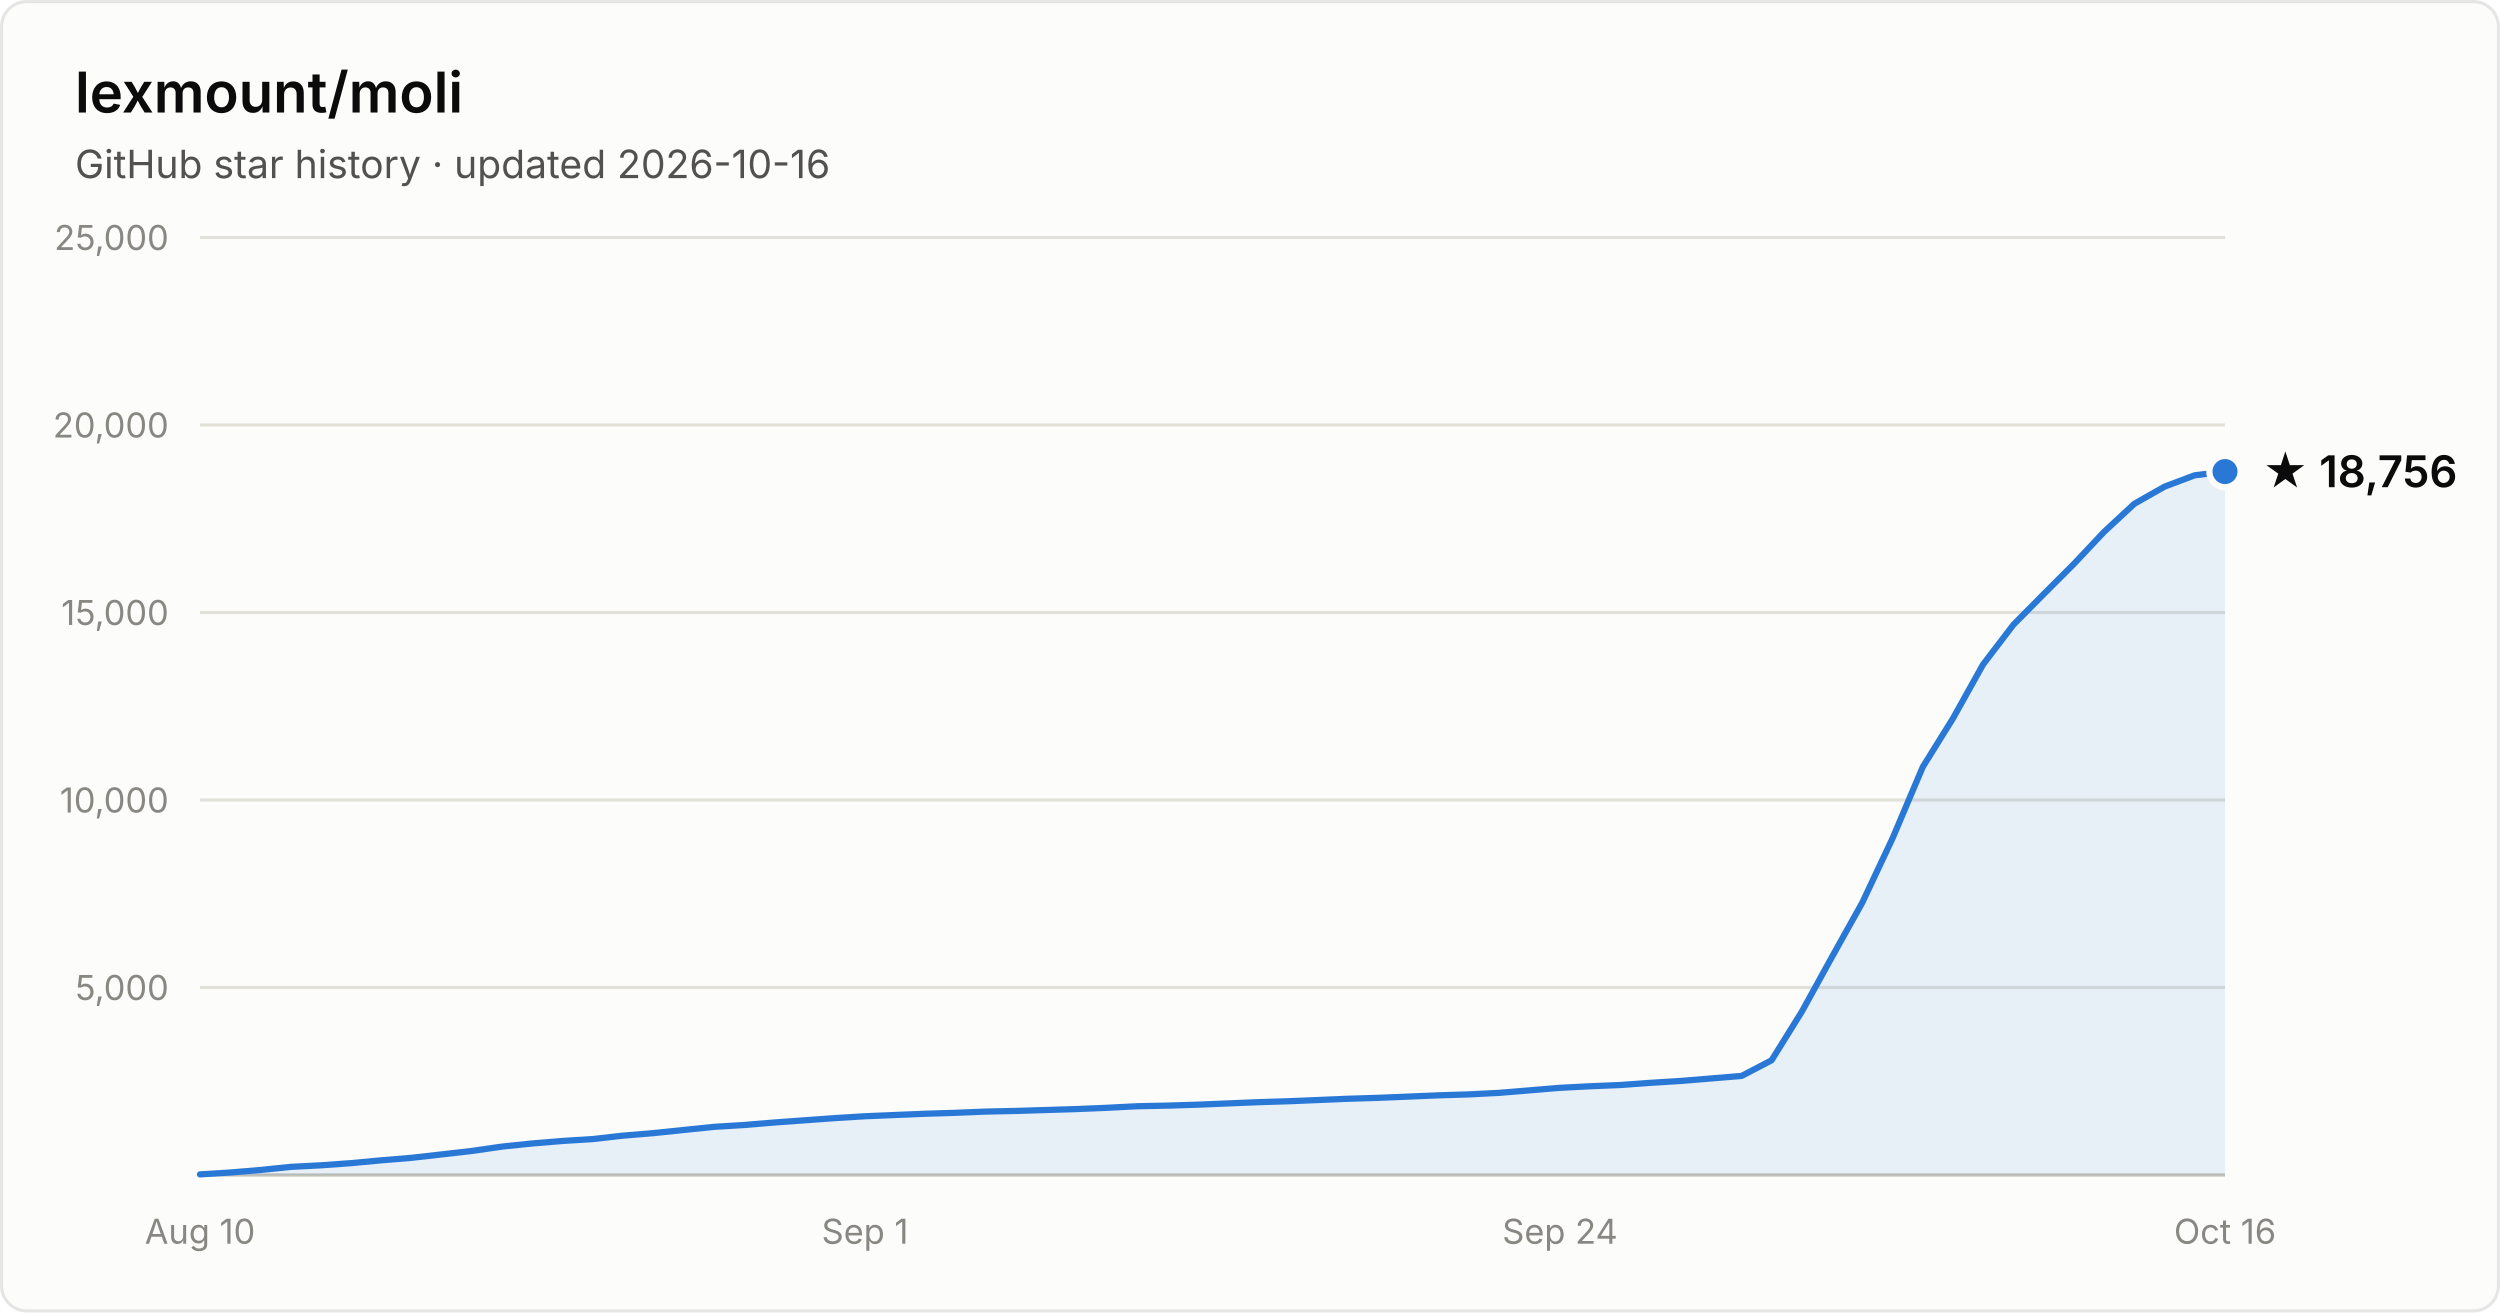
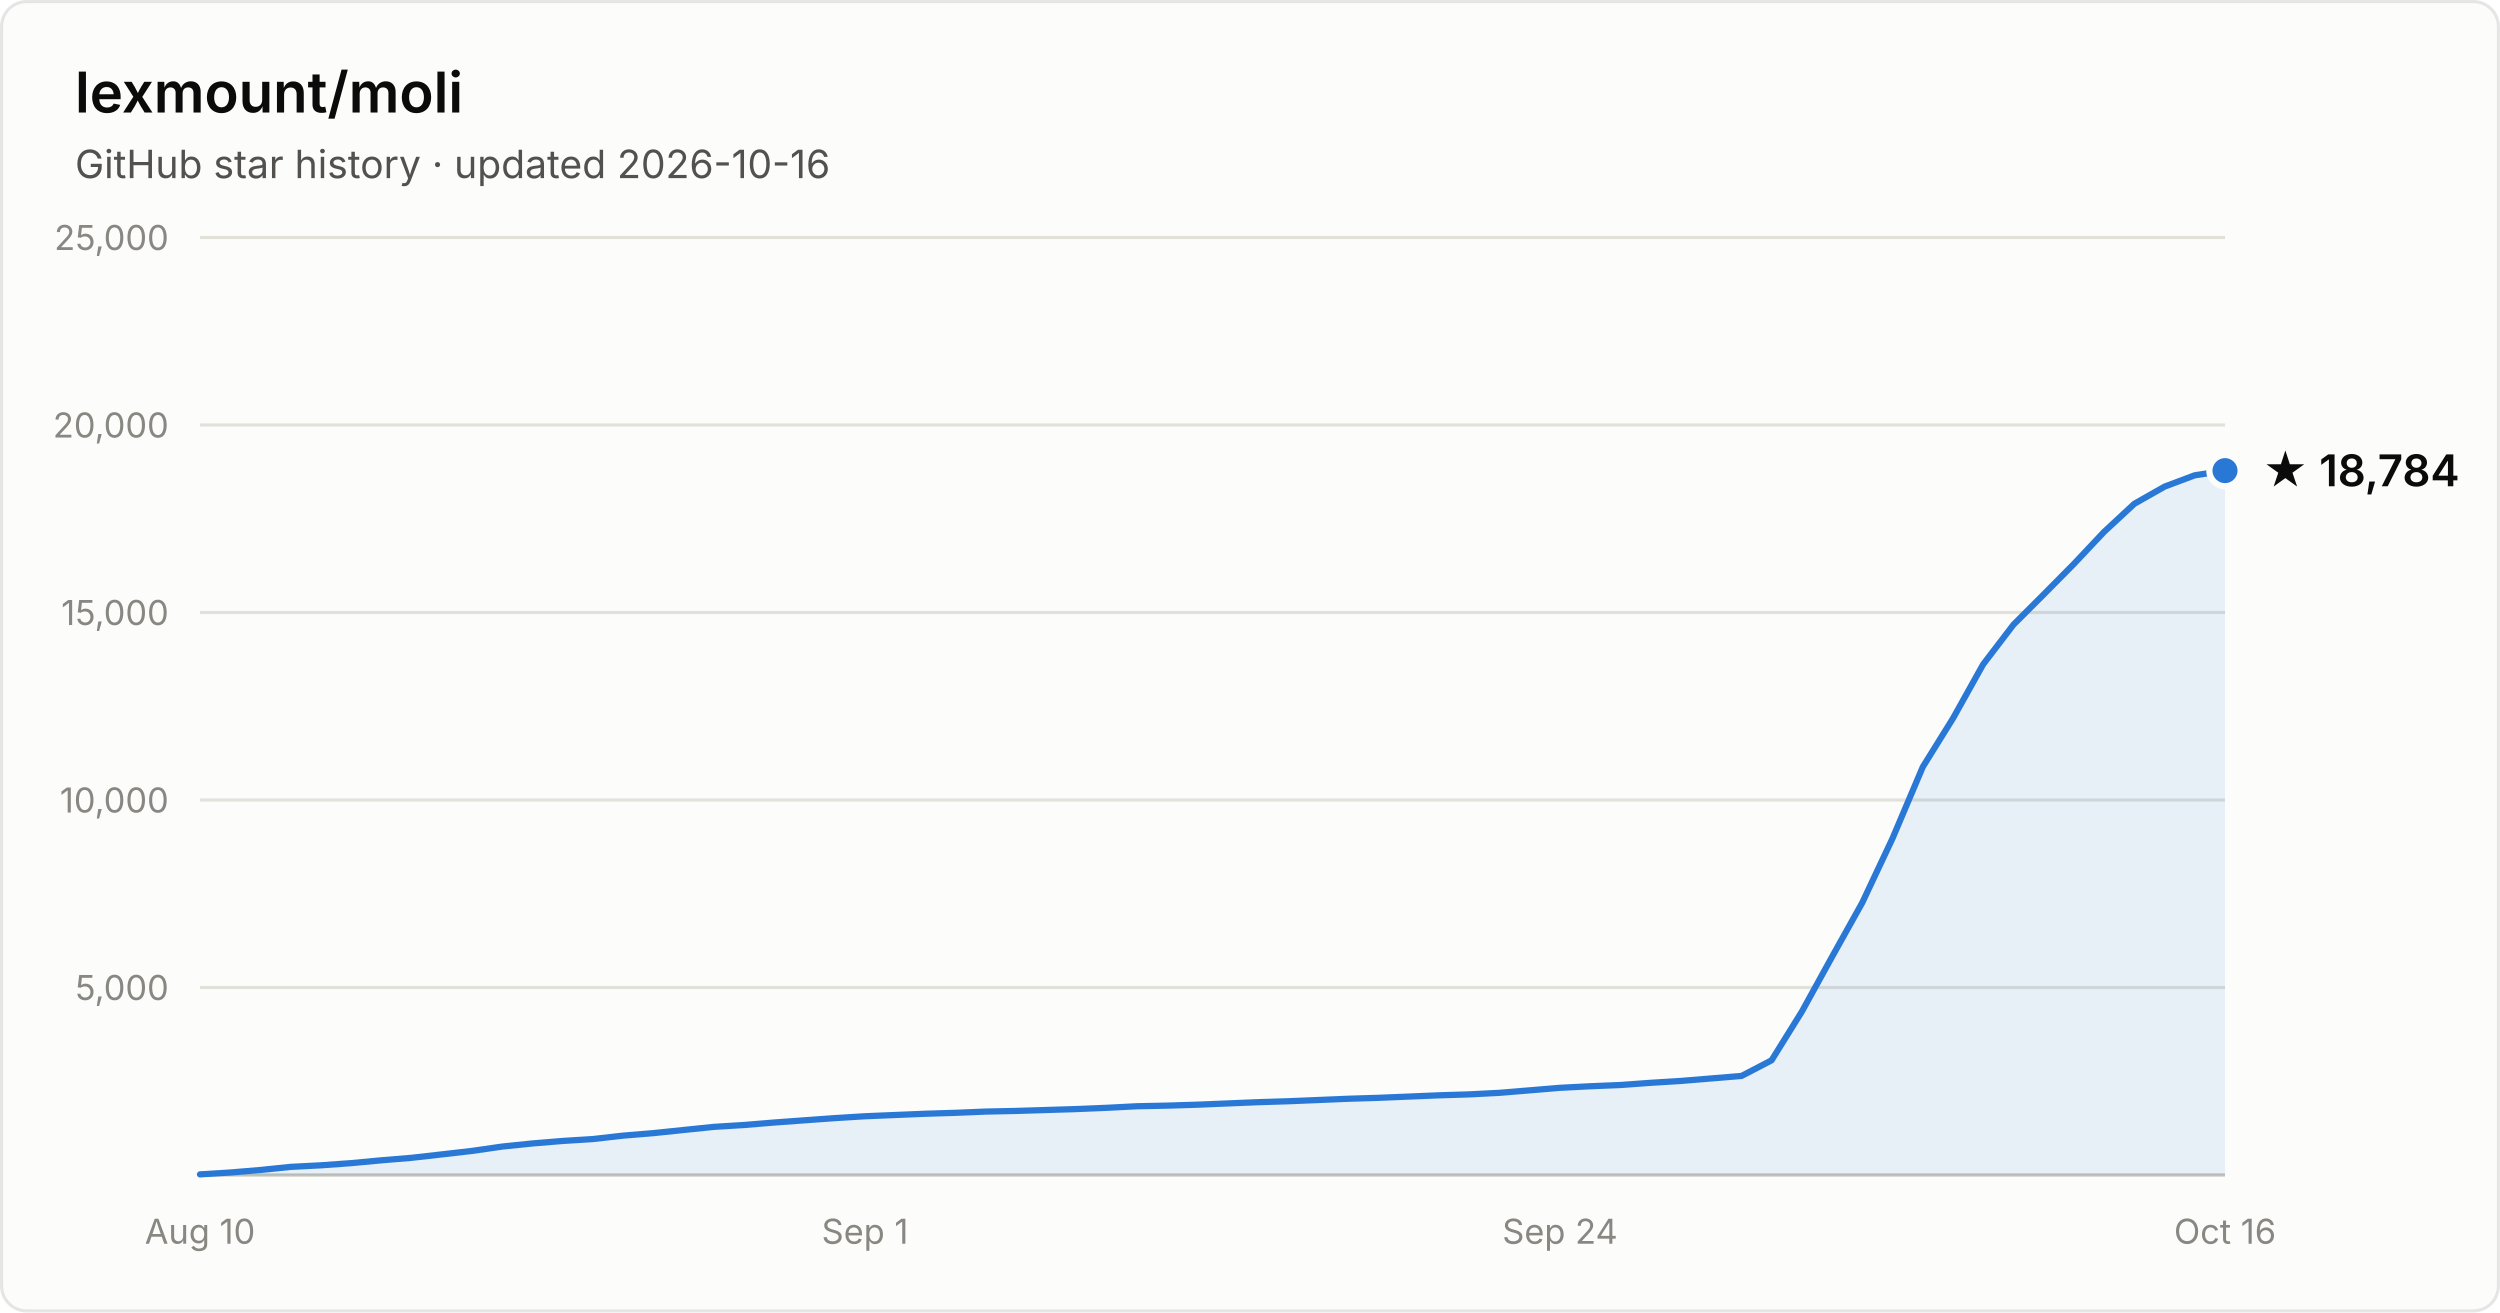
- <svg xmlns="http://www.w3.org/2000/svg" width="800" height="420" viewBox="0 0 800 420" font-family="system-ui, -apple-system, Segoe UI, sans-serif" role="img" aria-label="Star history of lexmount/moli: 18,756 stars as of 2026-10-16">
+ <svg xmlns="http://www.w3.org/2000/svg" width="800" height="420" viewBox="0 0 800 420" font-family="system-ui, -apple-system, Segoe UI, sans-serif" role="img" aria-label="Star history of lexmount/moli: 18,784 stars as of 2026-10-16">
  <rect x="0.5" y="0.5" width="799" height="419" rx="8" fill="#fcfcfb" stroke="rgba(11,11,11,0.10)" />
  <text x="24" y="36" fill="#0b0b0b" font-size="18" font-weight="600">lexmount/moli</text>
  <text x="24" y="57" fill="#52514e" font-size="12.5">GitHub star history · updated 2026-10-16</text>
  <line x1="64" y1="316.0" x2="712" y2="316.0" stroke="#e1e0d9" stroke-width="1" />
  <text x="54" y="320.0" text-anchor="end" fill="#898781" font-size="11" style="font-variant-numeric:tabular-nums">5,000</text>
  <line x1="64" y1="256.0" x2="712" y2="256.0" stroke="#e1e0d9" stroke-width="1" />
  <text x="54" y="260.0" text-anchor="end" fill="#898781" font-size="11" style="font-variant-numeric:tabular-nums">10,000</text>
  <line x1="64" y1="196.0" x2="712" y2="196.0" stroke="#e1e0d9" stroke-width="1" />
  <text x="54" y="200.0" text-anchor="end" fill="#898781" font-size="11" style="font-variant-numeric:tabular-nums">15,000</text>
  <line x1="64" y1="136.0" x2="712" y2="136.0" stroke="#e1e0d9" stroke-width="1" />
  <text x="54" y="140.0" text-anchor="end" fill="#898781" font-size="11" style="font-variant-numeric:tabular-nums">20,000</text>
  <line x1="64" y1="76.0" x2="712" y2="76.0" stroke="#e1e0d9" stroke-width="1" />
  <text x="54" y="80.0" text-anchor="end" fill="#898781" font-size="11" style="font-variant-numeric:tabular-nums">25,000</text>
  <line x1="64" y1="376" x2="712" y2="376" stroke="#c3c2b7" stroke-width="1" />
  <text x="64.0" y="398" text-anchor="middle" fill="#898781" font-size="11" style="font-variant-numeric:tabular-nums">Aug 10</text>
  <text x="276.8" y="398" text-anchor="middle" fill="#898781" font-size="11" style="font-variant-numeric:tabular-nums">Sep 1</text>
  <text x="499.2" y="398" text-anchor="middle" fill="#898781" font-size="11" style="font-variant-numeric:tabular-nums">Sep 24</text>
  <text x="712.0" y="398" text-anchor="middle" fill="#898781" font-size="11" style="font-variant-numeric:tabular-nums">Oct 16</text>
-   <path d="M64.0 375.8 L73.7 375.2 L83.3 374.4 L93.0 373.4 L102.7 372.9 L112.4 372.2 L122.0 371.3 L131.7 370.5 L141.4 369.4 L151.0 368.3 L160.7 366.9 L170.4 365.9 L180.1 365.1 L189.7 364.5 L199.4 363.4 L209.1 362.6 L218.7 361.6 L228.4 360.6 L238.1 360.0 L247.8 359.2 L257.4 358.5 L267.1 357.8 L276.8 357.2 L286.4 356.8 L296.1 356.4 L305.8 356.1 L315.5 355.7 L325.1 355.5 L334.8 355.2 L344.5 354.9 L354.1 354.5 L363.8 354.0 L373.5 353.8 L383.2 353.5 L392.8 353.1 L402.5 352.7 L412.2 352.4 L421.9 352.0 L431.5 351.6 L441.2 351.3 L450.9 350.9 L460.5 350.5 L470.2 350.2 L479.9 349.7 L489.6 348.9 L499.2 348.1 L508.9 347.6 L518.6 347.2 L528.2 346.5 L537.9 345.9 L547.6 345.1 L557.3 344.3 L566.9 339.3 L576.6 323.7 L586.3 306.1 L595.9 288.9 L605.6 268.3 L615.3 245.4 L625.0 229.8 L634.6 212.6 L644.3 199.9 L654.0 190.1 L663.6 180.5 L673.3 170.2 L683.0 161.2 L692.7 155.7 L702.3 152.1 L712.0 150.9 L712.0 376 L64.0 376 Z" fill="#2a78d6" fill-opacity="0.1" />
-   <path d="M64.0 375.8 L73.7 375.2 L83.3 374.4 L93.0 373.4 L102.7 372.9 L112.4 372.2 L122.0 371.3 L131.7 370.5 L141.4 369.4 L151.0 368.3 L160.7 366.9 L170.4 365.9 L180.1 365.1 L189.7 364.5 L199.4 363.4 L209.1 362.6 L218.7 361.6 L228.4 360.6 L238.1 360.0 L247.8 359.2 L257.4 358.5 L267.1 357.8 L276.8 357.2 L286.4 356.8 L296.1 356.4 L305.8 356.1 L315.5 355.7 L325.1 355.5 L334.8 355.2 L344.5 354.9 L354.1 354.5 L363.8 354.0 L373.5 353.8 L383.2 353.5 L392.8 353.1 L402.5 352.7 L412.2 352.4 L421.9 352.0 L431.5 351.6 L441.2 351.3 L450.9 350.9 L460.5 350.5 L470.2 350.2 L479.9 349.7 L489.6 348.9 L499.2 348.1 L508.9 347.6 L518.6 347.2 L528.2 346.5 L537.9 345.9 L547.6 345.1 L557.3 344.3 L566.9 339.3 L576.6 323.7 L586.3 306.1 L595.9 288.9 L605.6 268.3 L615.3 245.4 L625.0 229.8 L634.6 212.6 L644.3 199.9 L654.0 190.1 L663.6 180.5 L673.3 170.2 L683.0 161.2 L692.7 155.7 L702.3 152.1 L712.0 150.9" fill="none" stroke="#2a78d6" stroke-width="2" stroke-linejoin="round" stroke-linecap="round" />
-   <circle cx="712.0" cy="150.9" r="5" fill="#2a78d6" stroke="#fcfcfb" stroke-width="2" />
-   <text x="724.0" y="155.9" fill="#0b0b0b" font-size="14" font-weight="600">★ 18,756</text>
+   <path d="M64.0 375.8 L73.7 375.2 L83.3 374.4 L93.0 373.4 L102.7 372.9 L112.4 372.2 L122.0 371.3 L131.7 370.5 L141.4 369.4 L151.0 368.3 L160.7 366.9 L170.4 365.9 L180.1 365.1 L189.7 364.5 L199.4 363.4 L209.1 362.6 L218.7 361.6 L228.4 360.6 L238.1 360.0 L247.8 359.2 L257.4 358.5 L267.1 357.8 L276.8 357.2 L286.4 356.8 L296.1 356.4 L305.8 356.1 L315.5 355.7 L325.1 355.5 L334.8 355.2 L344.5 354.9 L354.1 354.5 L363.8 354.0 L373.5 353.8 L383.2 353.5 L392.8 353.1 L402.5 352.7 L412.2 352.4 L421.9 352.0 L431.5 351.6 L441.2 351.3 L450.9 350.9 L460.5 350.5 L470.2 350.2 L479.9 349.7 L489.6 348.9 L499.2 348.1 L508.9 347.6 L518.6 347.2 L528.2 346.5 L537.9 345.9 L547.6 345.1 L557.3 344.3 L566.9 339.3 L576.6 323.7 L586.3 306.1 L595.9 288.9 L605.6 268.3 L615.3 245.4 L625.0 229.8 L634.6 212.6 L644.3 199.9 L654.0 190.2 L663.6 180.5 L673.3 170.2 L683.0 161.2 L692.7 155.7 L702.3 152.1 L712.0 150.6 L712.0 376 L64.0 376 Z" fill="#2a78d6" fill-opacity="0.1" />
+   <path d="M64.0 375.8 L73.7 375.2 L83.3 374.4 L93.0 373.4 L102.7 372.9 L112.4 372.2 L122.0 371.3 L131.7 370.5 L141.4 369.4 L151.0 368.3 L160.7 366.9 L170.4 365.9 L180.1 365.1 L189.7 364.5 L199.4 363.4 L209.1 362.6 L218.7 361.6 L228.4 360.6 L238.1 360.0 L247.8 359.2 L257.4 358.5 L267.1 357.8 L276.8 357.2 L286.4 356.8 L296.1 356.4 L305.8 356.1 L315.5 355.7 L325.1 355.5 L334.8 355.2 L344.5 354.9 L354.1 354.5 L363.8 354.0 L373.5 353.8 L383.2 353.5 L392.8 353.1 L402.5 352.7 L412.2 352.4 L421.9 352.0 L431.5 351.6 L441.2 351.3 L450.9 350.9 L460.5 350.5 L470.2 350.2 L479.9 349.7 L489.6 348.9 L499.2 348.1 L508.9 347.6 L518.6 347.2 L528.2 346.5 L537.9 345.9 L547.6 345.1 L557.3 344.3 L566.9 339.3 L576.6 323.7 L586.3 306.1 L595.9 288.9 L605.6 268.3 L615.3 245.4 L625.0 229.8 L634.6 212.6 L644.3 199.9 L654.0 190.2 L663.6 180.5 L673.3 170.2 L683.0 161.2 L692.7 155.7 L702.3 152.1 L712.0 150.6" fill="none" stroke="#2a78d6" stroke-width="2" stroke-linejoin="round" stroke-linecap="round" />
+   <circle cx="712.0" cy="150.6" r="5" fill="#2a78d6" stroke="#fcfcfb" stroke-width="2" />
+   <text x="724.0" y="155.6" fill="#0b0b0b" font-size="14" font-weight="600">★ 18,784</text>
</svg>
